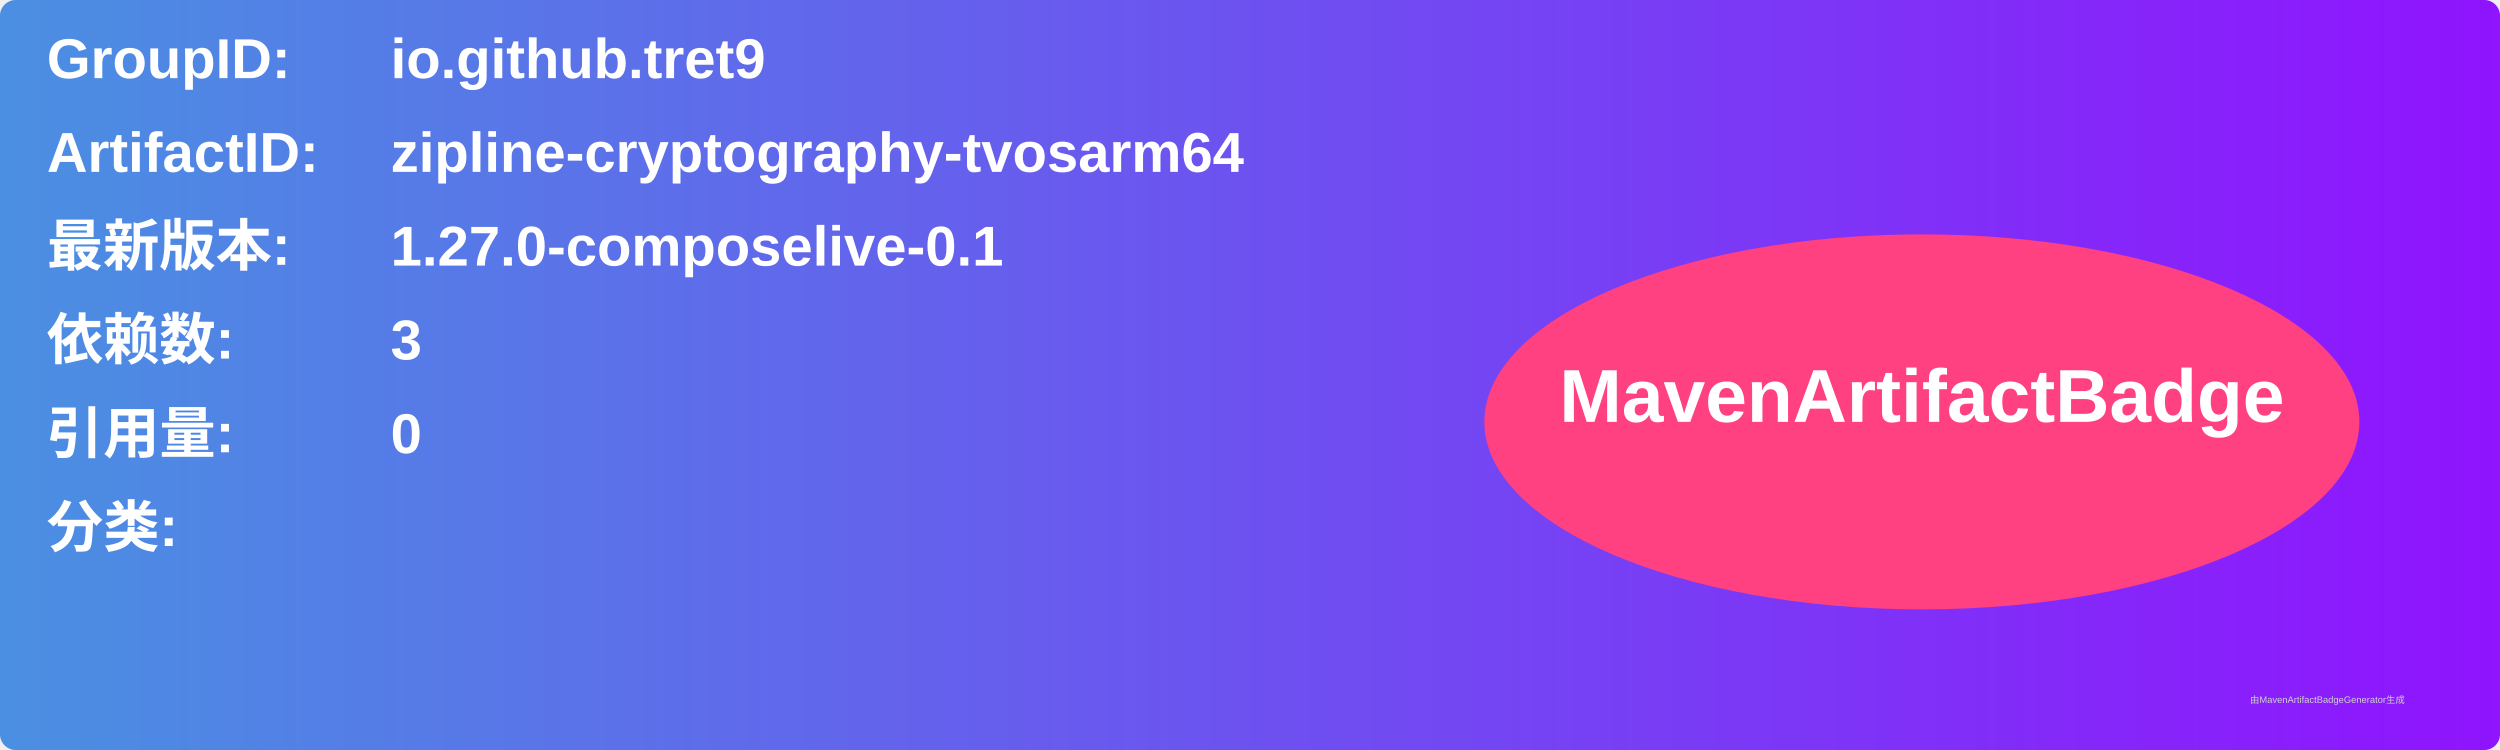
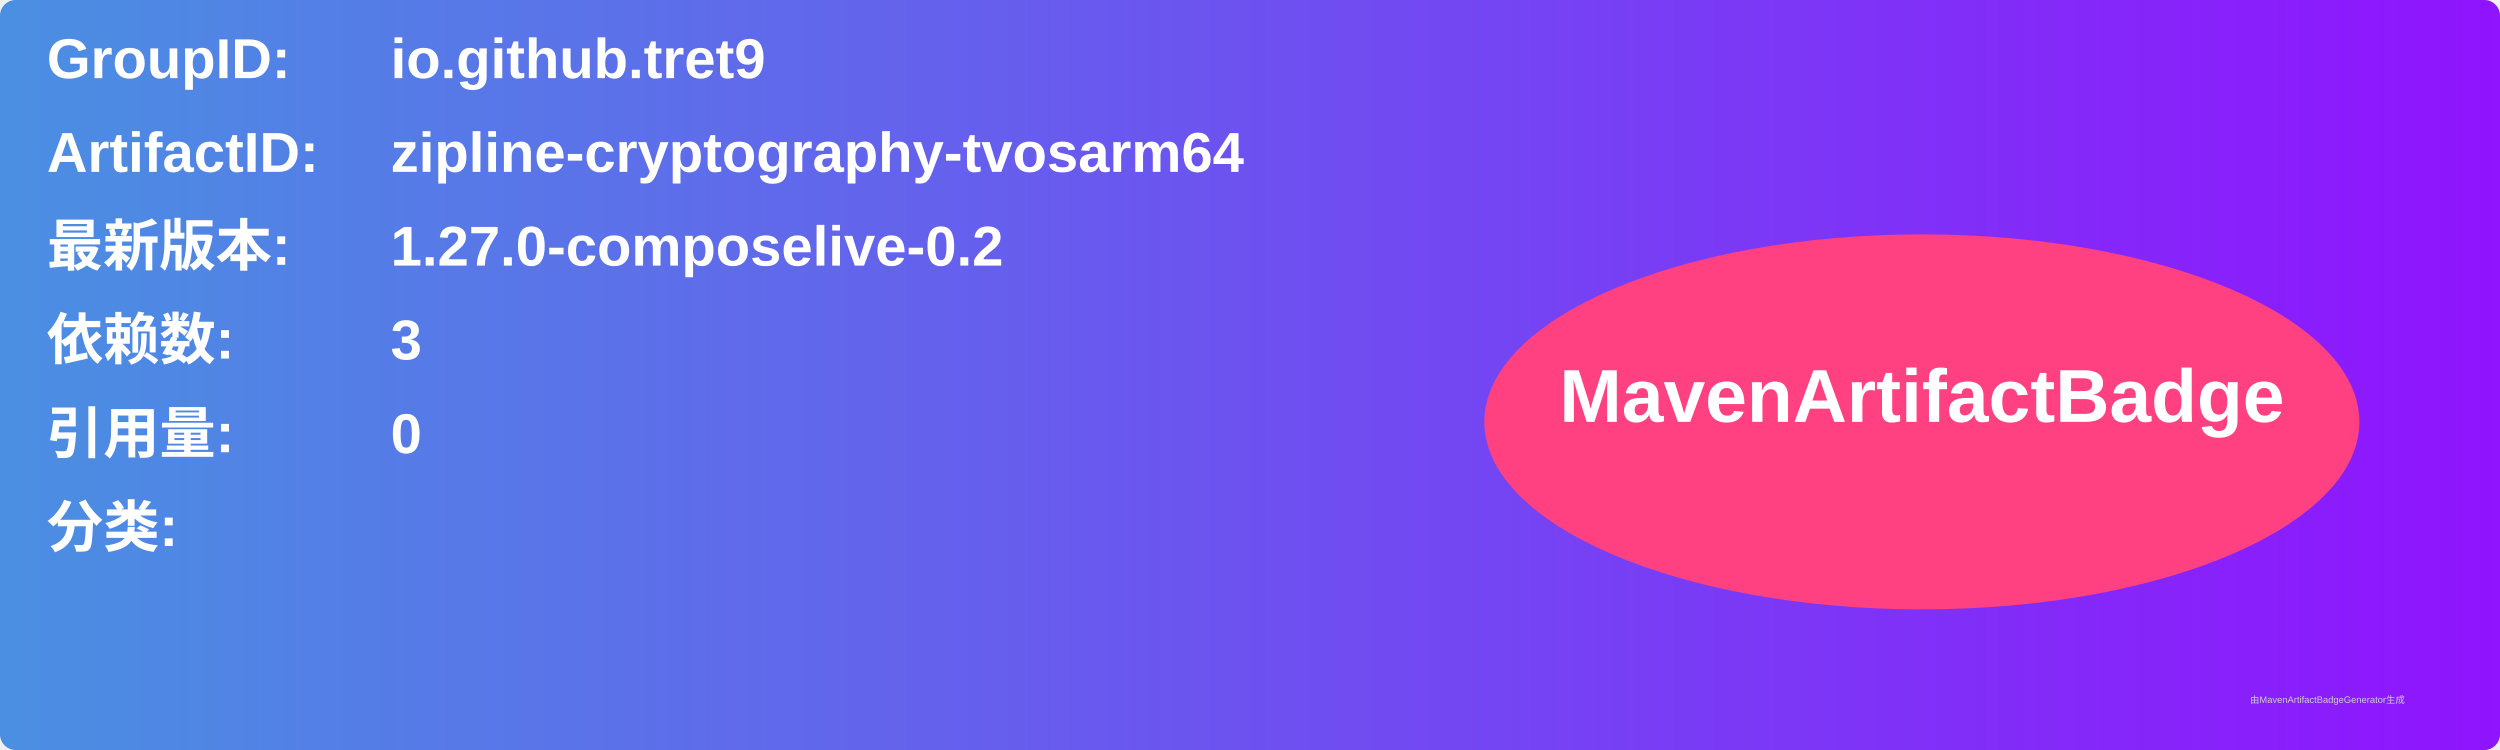
<svg xmlns="http://www.w3.org/2000/svg" width="800" height="240" viewBox="0 0 800 240">
  <linearGradient id="grad" x1="0%" y1="0%" x2="100%" y2="0%">
    <stop offset="0%" stop-color="#4a90e2" />
    <stop offset="100%" stop-color="#9013fe" />
  </linearGradient>
  <rect width="100%" height="100%" rx="5" ry="5" fill="url(#grad)" />
  <g transform="translate(15, 15)">
    <text x="0" y="10" font-family="Arial" font-size="18" fill="white" font-weight="bold" width="260">GroupID:</text>
    <text x="110" y="10" font-family="Arial" font-size="18" fill="white" font-weight="bold" width="460">io.github.tret9</text>
    <text x="0" y="40" font-family="Arial" font-size="18" fill="white" font-weight="bold" width="260">ArtifactID:</text>
    <text x="110" y="40" font-family="Arial" font-size="18" fill="white" font-weight="bold" width="460">zipline-cryptography-tvosarm64</text>
    <text x="0" y="70" font-family="Arial" font-size="18" fill="white" font-weight="bold">最新版本:</text>
    <text x="110" y="70" font-family="Arial" font-size="18" fill="white" font-weight="bold">
-       <tspan font-weight="bold">1.27.0-composelive-0.1</tspan>
+       <tspan font-weight="bold">1.27.0-composelive-0.2</tspan>
    </text>
    <text x="0" y="100" font-family="Arial" font-size="18" fill="white" font-weight="bold">依赖数: </text>
    <text x="110" y="100" font-family="Arial" font-size="18" fill="white">
      <tspan font-weight="bold">3</tspan>
    </text>
    <text x="0" y="130" font-family="Arial" font-size="18" fill="white" font-weight="bold">引用量: </text>
    <text x="110" y="130" font-family="Arial" font-size="18" fill="white">
      <tspan font-weight="bold">0</tspan>
    </text>
    <text x="0" y="160" font-family="Arial" font-size="18" fill="white" font-weight="bold">分类:</text>
    <text x="10" y="190" font-family="Arial" font-size="10" fill="white">
      <tspan font-weight="bold" />
    </text>
    <ellipse cx="600" cy="120" rx="140" ry="60" fill="#ff4081" />
    <text x="600" y="120" text-anchor="middle" font-family="Arial" font-size="24" fill="white" font-weight="bold">MavenArtifactBadge</text>
  </g>
  <text x="720" y="225" font-family="Arial" font-size="3" fill="#d0d0d0">由MavenArtifactBadgeGenerator生成</text>
</svg>
